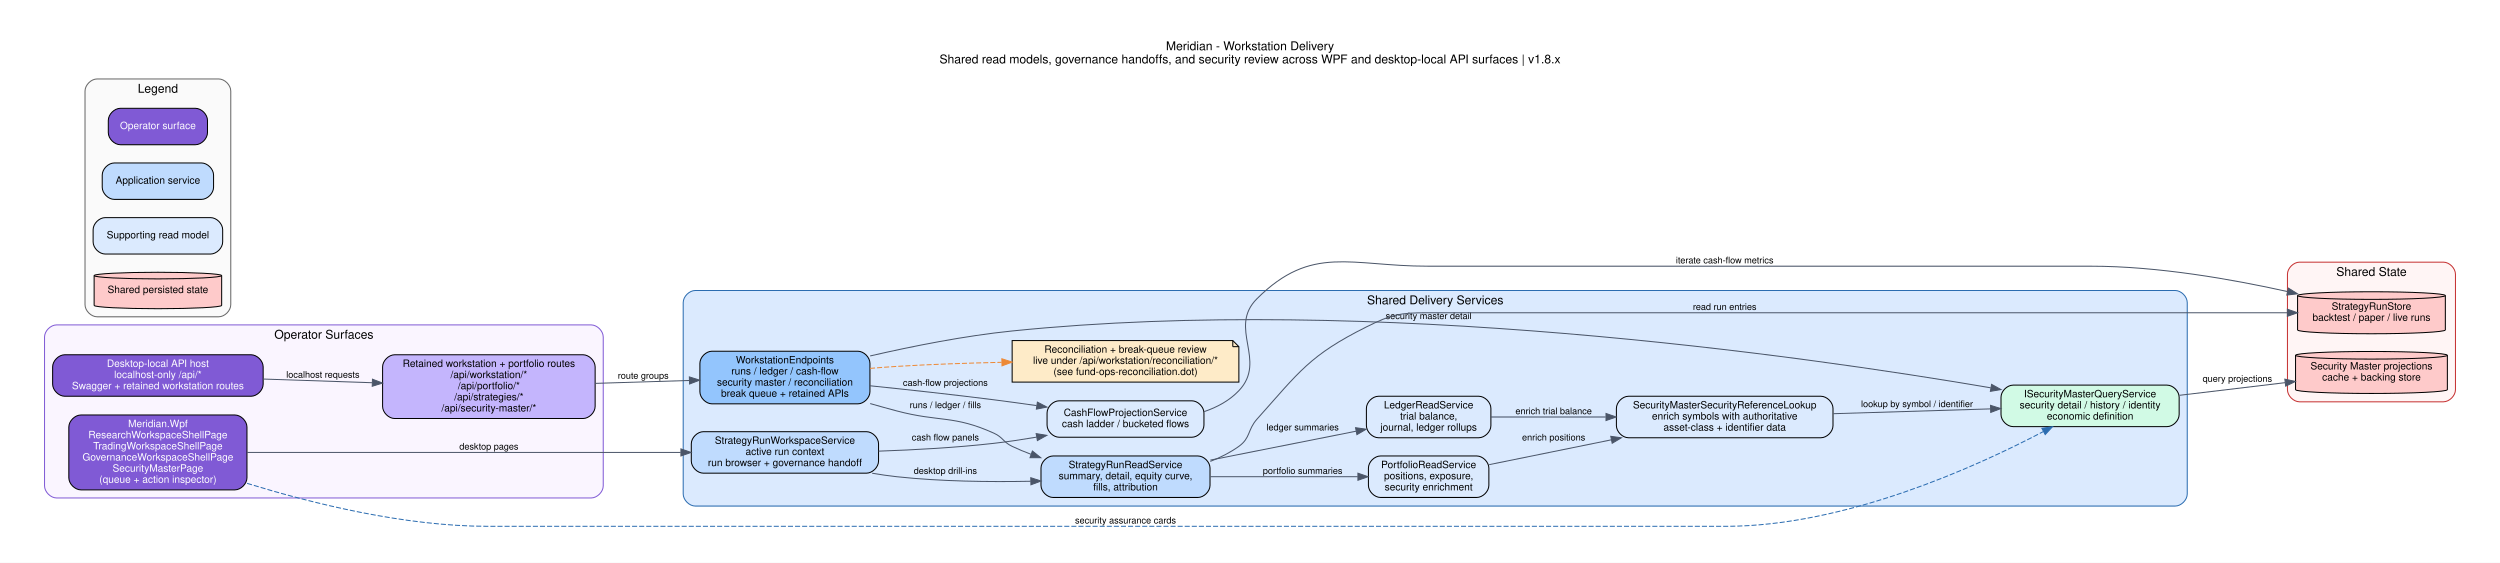
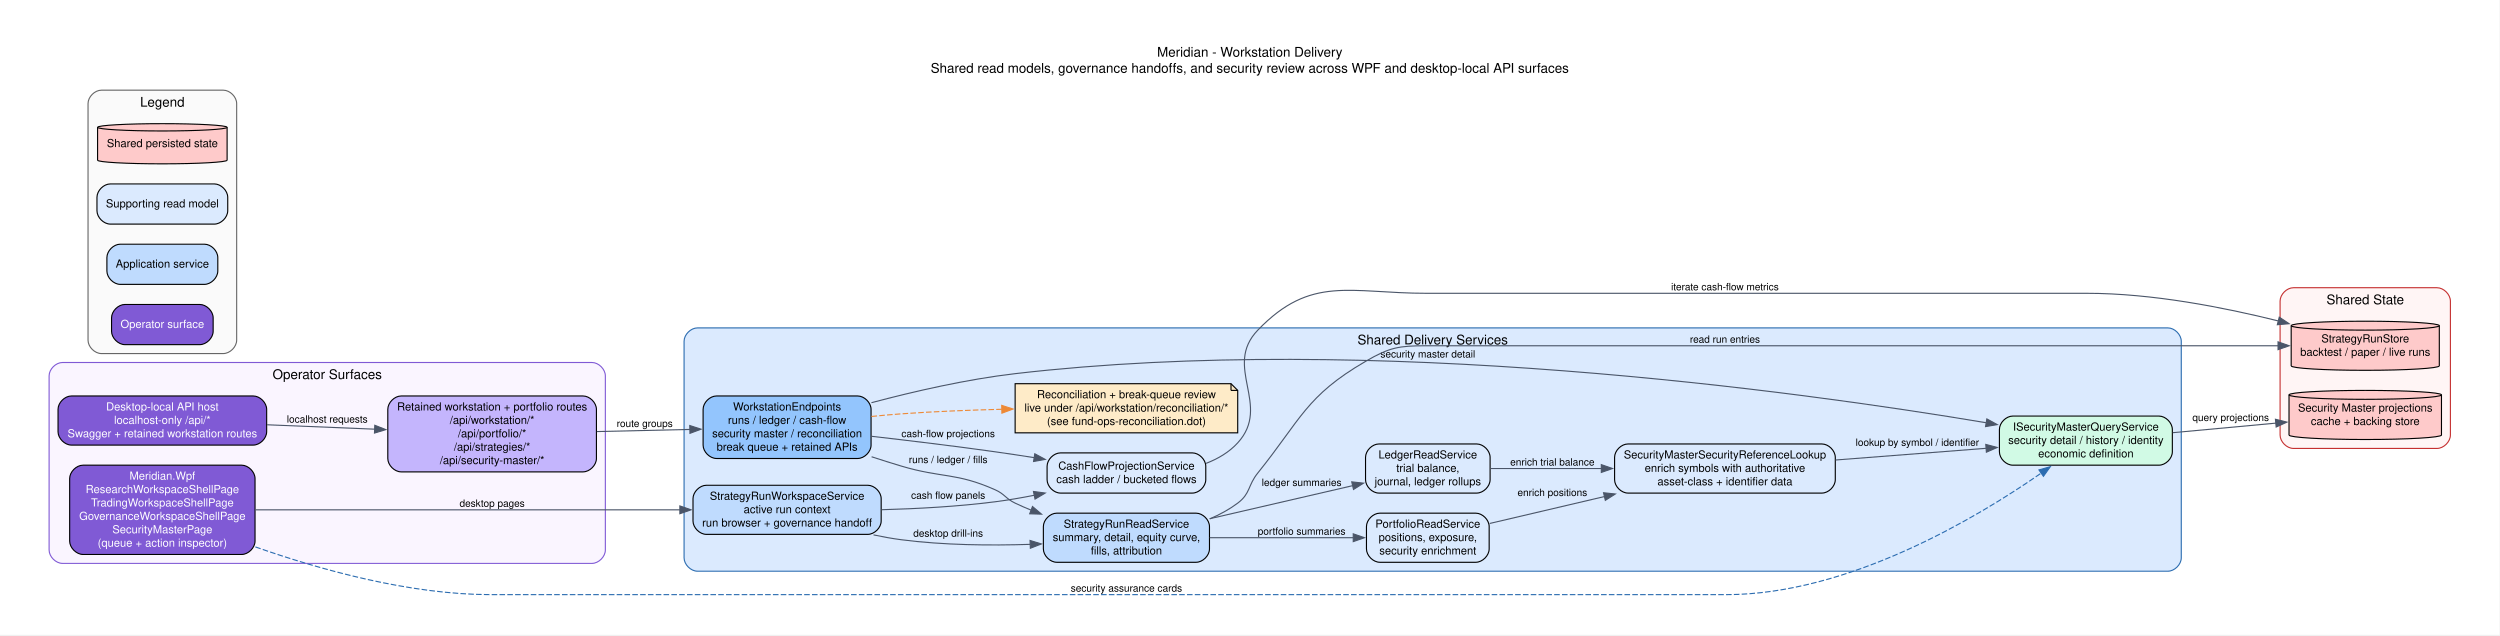
- <svg xmlns="http://www.w3.org/2000/svg" width="2470pt" height="556pt" viewBox="0.00 0.00 2470.00 556.00">
-   <g id="graph0" class="graph" transform="scale(1 1) rotate(0) translate(36 520)">
-     <polygon fill="white" stroke="transparent" points="-36,36 -36,-520 2434,-520 2434,36 -36,36" />
-     <text text-anchor="middle" x="1199" y="-470.4" font-family="Helvetica,sans-Serif" font-size="12.00">Meridian - Workstation Delivery</text>
-     <text text-anchor="middle" x="1199" y="-457.4" font-family="Helvetica,sans-Serif" font-size="12.00">Shared read models, governance handoffs, and security review across WPF and desktop-local API surfaces | v1.8.x</text>
+ <svg xmlns="http://www.w3.org/2000/svg" width="2240pt" height="569pt" viewBox="0.00 0.00 2240.00 569.00">
+   <g id="graph0" class="graph" transform="scale(1 1) rotate(0) translate(36 532.8)">
+     <polygon fill="white" stroke="none" points="-36,36 -36,-532.8 2203.56,-532.8 2203.56,36 -36,36" />
+     <text xml:space="preserve" text-anchor="middle" x="1083.78" y="-482" font-family="Helvetica,sans-Serif" font-size="12.00">Meridian - Workstation Delivery</text>
+     <text xml:space="preserve" text-anchor="middle" x="1083.78" y="-467.6" font-family="Helvetica,sans-Serif" font-size="12.00">Shared read models, governance handoffs, and security review across WPF and desktop-local API surfaces</text>
    <g id="clust1" class="cluster">
-       <path fill="#faf5ff" stroke="#805ad5" d="M20,-28C20,-28 548,-28 548,-28 554,-28 560,-34 560,-40 560,-40 560,-187 560,-187 560,-193 554,-199 548,-199 548,-199 20,-199 20,-199 14,-199 8,-193 8,-187 8,-187 8,-40 8,-40 8,-34 14,-28 20,-28" />
-       <text text-anchor="middle" x="284" y="-185.4" font-family="Helvetica,sans-Serif" font-size="12.00">Operator Surfaces</text>
+       <path fill="#faf5ff" stroke="#805ad5" d="M20,-28C20,-28 494.4,-28 494.4,-28 500.4,-28 506.4,-34 506.4,-40 506.4,-40 506.4,-196 506.4,-196 506.4,-202 500.4,-208 494.4,-208 494.4,-208 20,-208 20,-208 14,-208 8,-202 8,-196 8,-196 8,-40 8,-40 8,-34 14,-28 20,-28" />
+       <text xml:space="preserve" text-anchor="middle" x="257.2" y="-193.2" font-family="Helvetica,sans-Serif" font-size="12.00">Operator Surfaces</text>
    </g>
    <g id="clust2" class="cluster">
-       <path fill="#dbeafe" stroke="#2b6cb0" d="M651,-20C651,-20 2113,-20 2113,-20 2119,-20 2125,-26 2125,-32 2125,-32 2125,-221 2125,-221 2125,-227 2119,-233 2113,-233 2113,-233 651,-233 651,-233 645,-233 639,-227 639,-221 639,-221 639,-32 639,-32 639,-26 645,-20 651,-20" />
-       <text text-anchor="middle" x="1382" y="-219.4" font-family="Helvetica,sans-Serif" font-size="12.00">Shared Delivery Services</text>
+       <path fill="#dbeafe" stroke="#2b6cb0" d="M588.93,-21C588.93,-21 1906.42,-21 1906.42,-21 1912.42,-21 1918.42,-27 1918.42,-33 1918.42,-33 1918.42,-227 1918.42,-227 1918.42,-233 1912.42,-239 1906.42,-239 1906.42,-239 588.93,-239 588.93,-239 582.93,-239 576.93,-233 576.93,-227 576.93,-227 576.93,-33 576.93,-33 576.93,-27 582.93,-21 588.93,-21" />
+       <text xml:space="preserve" text-anchor="middle" x="1247.68" y="-224.2" font-family="Helvetica,sans-Serif" font-size="12.00">Shared Delivery Services</text>
    </g>
    <g id="clust3" class="cluster">
-       <path fill="#fff5f5" stroke="#c53030" d="M2236,-123C2236,-123 2378,-123 2378,-123 2384,-123 2390,-129 2390,-135 2390,-135 2390,-249 2390,-249 2390,-255 2384,-261 2378,-261 2378,-261 2236,-261 2236,-261 2230,-261 2224,-255 2224,-249 2224,-249 2224,-135 2224,-135 2224,-129 2230,-123 2236,-123" />
-       <text text-anchor="middle" x="2307" y="-247.4" font-family="Helvetica,sans-Serif" font-size="12.00">Shared State</text>
+       <path fill="#fff5f5" stroke="#c53030" d="M2018.96,-131C2018.96,-131 2147.56,-131 2147.56,-131 2153.56,-131 2159.56,-137 2159.56,-143 2159.56,-143 2159.56,-263 2159.56,-263 2159.56,-269 2153.56,-275 2147.56,-275 2147.56,-275 2018.96,-275 2018.96,-275 2012.96,-275 2006.96,-269 2006.96,-263 2006.96,-263 2006.96,-143 2006.96,-143 2006.96,-137 2012.96,-131 2018.96,-131" />
+       <text xml:space="preserve" text-anchor="middle" x="2083.26" y="-260.2" font-family="Helvetica,sans-Serif" font-size="12.00">Shared State</text>
    </g>
    <g id="clust4" class="cluster">
-       <path fill="#fafafa" stroke="#666666" d="M60,-207C60,-207 180,-207 180,-207 186,-207 192,-213 192,-219 192,-219 192,-430 192,-430 192,-436 186,-442 180,-442 180,-442 60,-442 60,-442 54,-442 48,-436 48,-430 48,-430 48,-219 48,-219 48,-213 54,-207 60,-207" />
-       <text text-anchor="middle" x="120" y="-428.4" font-family="Helvetica,sans-Serif" font-size="12.00">Legend</text>
+       <path fill="#fafafa" stroke="#666666" d="M54.88,-216C54.88,-216 164.05,-216 164.05,-216 170.05,-216 176.05,-222 176.05,-228 176.05,-228 176.05,-440 176.05,-440 176.05,-446 170.05,-452 164.05,-452 164.05,-452 54.88,-452 54.88,-452 48.88,-452 42.88,-446 42.88,-440 42.88,-440 42.88,-228 42.88,-228 42.88,-222 48.88,-216 54.88,-216" />
+       <text xml:space="preserve" text-anchor="middle" x="109.46" y="-437.2" font-family="Helvetica,sans-Serif" font-size="12.00">Legend</text>
    </g>
    <g id="node1" class="node">
-       <path fill="#805ad5" stroke="black" d="M196,-110C196,-110 44,-110 44,-110 38,-110 32,-104 32,-98 32,-98 32,-48 32,-48 32,-42 38,-36 44,-36 44,-36 196,-36 196,-36 202,-36 208,-42 208,-48 208,-48 208,-98 208,-98 208,-104 202,-110 196,-110" />
-       <text text-anchor="middle" x="120" y="-98" font-family="Helvetica,sans-Serif" font-size="10.00" fill="white">Meridian.Wpf</text>
-       <text text-anchor="middle" x="120" y="-87" font-family="Helvetica,sans-Serif" font-size="10.00" fill="white">ResearchWorkspaceShellPage</text>
-       <text text-anchor="middle" x="120" y="-76" font-family="Helvetica,sans-Serif" font-size="10.00" fill="white">TradingWorkspaceShellPage</text>
-       <text text-anchor="middle" x="120" y="-65" font-family="Helvetica,sans-Serif" font-size="10.00" fill="white">GovernanceWorkspaceShellPage</text>
-       <text text-anchor="middle" x="120" y="-54" font-family="Helvetica,sans-Serif" font-size="10.00" fill="white">SecurityMasterPage</text>
-       <text text-anchor="middle" x="120" y="-43" font-family="Helvetica,sans-Serif" font-size="10.00" fill="white">(queue + action inspector)</text>
+       <path fill="#805ad5" stroke="black" d="M180.51,-116C180.51,-116 38.42,-116 38.42,-116 32.42,-116 26.42,-110 26.42,-104 26.42,-104 26.42,-48 26.42,-48 26.42,-42 32.42,-36 38.42,-36 38.42,-36 180.51,-36 180.51,-36 186.51,-36 192.51,-42 192.51,-48 192.51,-48 192.51,-104 192.51,-104 192.51,-110 186.51,-116 180.51,-116" />
+       <text xml:space="preserve" text-anchor="middle" x="109.46" y="-103" font-family="Helvetica,sans-Serif" font-size="10.00" fill="white">Meridian.Wpf</text>
+       <text xml:space="preserve" text-anchor="middle" x="109.46" y="-91" font-family="Helvetica,sans-Serif" font-size="10.00" fill="white">ResearchWorkspaceShellPage</text>
+       <text xml:space="preserve" text-anchor="middle" x="109.46" y="-79" font-family="Helvetica,sans-Serif" font-size="10.00" fill="white">TradingWorkspaceShellPage</text>
+       <text xml:space="preserve" text-anchor="middle" x="109.46" y="-67" font-family="Helvetica,sans-Serif" font-size="10.00" fill="white">GovernanceWorkspaceShellPage</text>
+       <text xml:space="preserve" text-anchor="middle" x="109.46" y="-55" font-family="Helvetica,sans-Serif" font-size="10.00" fill="white">SecurityMasterPage</text>
+       <text xml:space="preserve" text-anchor="middle" x="109.46" y="-43" font-family="Helvetica,sans-Serif" font-size="10.00" fill="white">(queue + action inspector)</text>
    </g>
    <g id="node4" class="node">
-       <path fill="#bfdbfe" stroke="black" d="M820,-93.5C820,-93.5 659,-93.5 659,-93.5 653,-93.5 647,-87.5 647,-81.5 647,-81.5 647,-64.5 647,-64.5 647,-58.5 653,-52.5 659,-52.5 659,-52.5 820,-52.5 820,-52.5 826,-52.5 832,-58.5 832,-64.5 832,-64.5 832,-81.5 832,-81.5 832,-87.5 826,-93.5 820,-93.5" />
-       <text text-anchor="middle" x="739.5" y="-81.5" font-family="Helvetica,sans-Serif" font-size="10.00">StrategyRunWorkspaceService</text>
-       <text text-anchor="middle" x="739.5" y="-70.5" font-family="Helvetica,sans-Serif" font-size="10.00">active run context</text>
-       <text text-anchor="middle" x="739.5" y="-59.5" font-family="Helvetica,sans-Serif" font-size="10.00">run browser + governance handoff</text>
+       <path fill="#bfdbfe" stroke="black" d="M741.53,-98C741.53,-98 596.93,-98 596.93,-98 590.93,-98 584.93,-92 584.93,-86 584.93,-86 584.93,-66 584.93,-66 584.93,-60 590.93,-54 596.93,-54 596.93,-54 741.53,-54 741.53,-54 747.53,-54 753.53,-60 753.53,-66 753.53,-66 753.53,-86 753.53,-86 753.53,-92 747.53,-98 741.53,-98" />
+       <text xml:space="preserve" text-anchor="middle" x="669.23" y="-85" font-family="Helvetica,sans-Serif" font-size="10.00">StrategyRunWorkspaceService</text>
+       <text xml:space="preserve" text-anchor="middle" x="669.23" y="-73" font-family="Helvetica,sans-Serif" font-size="10.00">active run context</text>
+       <text xml:space="preserve" text-anchor="middle" x="669.23" y="-61" font-family="Helvetica,sans-Serif" font-size="10.00">run browser + governance handoff</text>
    </g>
    <g id="edge1" class="edge">
-       <path fill="none" stroke="#4a5568" d="M208.16,-73C320.9,-73 516.95,-73 636.5,-73" />
-       <polygon fill="#4a5568" stroke="#4a5568" points="636.75,-76.5 646.75,-73 636.75,-69.5 636.75,-76.5" />
-       <text text-anchor="middle" x="447" y="-75.8" font-family="Helvetica,sans-Serif" font-size="9.00">desktop pages</text>
+       <path fill="none" stroke="#4a5568" d="M192.76,-76C294.22,-76 466.3,-76 573.25,-76" />
+       <polygon fill="#4a5568" stroke="#4a5568" points="573.16,-79.5 583.16,-76 573.16,-72.5 573.16,-79.5" />
+       <text xml:space="preserve" text-anchor="middle" x="404.93" y="-78.7" font-family="Helvetica,sans-Serif" font-size="9.00">desktop pages</text>
    </g>
    <g id="node11" class="node">
-       <path fill="#d1fae5" stroke="black" d="M2105,-139.5C2105,-139.5 1953,-139.5 1953,-139.5 1947,-139.5 1941,-133.5 1941,-127.5 1941,-127.5 1941,-110.5 1941,-110.5 1941,-104.5 1947,-98.5 1953,-98.5 1953,-98.5 2105,-98.5 2105,-98.5 2111,-98.5 2117,-104.5 2117,-110.5 2117,-110.5 2117,-127.5 2117,-127.5 2117,-133.5 2111,-139.5 2105,-139.5" />
-       <text text-anchor="middle" x="2029" y="-127.5" font-family="Helvetica,sans-Serif" font-size="10.00">ISecurityMasterQueryService</text>
-       <text text-anchor="middle" x="2029" y="-116.5" font-family="Helvetica,sans-Serif" font-size="10.00">security detail / history / identity</text>
-       <text text-anchor="middle" x="2029" y="-105.5" font-family="Helvetica,sans-Serif" font-size="10.00">economic definition</text>
+       <path fill="#d1fae5" stroke="black" d="M1898.42,-160C1898.42,-160 1767.48,-160 1767.48,-160 1761.48,-160 1755.48,-154 1755.48,-148 1755.48,-148 1755.48,-128 1755.48,-128 1755.48,-122 1761.48,-116 1767.48,-116 1767.48,-116 1898.42,-116 1898.42,-116 1904.42,-116 1910.42,-122 1910.42,-128 1910.42,-128 1910.42,-148 1910.42,-148 1910.42,-154 1904.42,-160 1898.42,-160" />
+       <text xml:space="preserve" text-anchor="middle" x="1832.95" y="-147" font-family="Helvetica,sans-Serif" font-size="10.00">ISecurityMasterQueryService</text>
+       <text xml:space="preserve" text-anchor="middle" x="1832.95" y="-135" font-family="Helvetica,sans-Serif" font-size="10.00">security detail / history / identity</text>
+       <text xml:space="preserve" text-anchor="middle" x="1832.95" y="-123" font-family="Helvetica,sans-Serif" font-size="10.00">economic definition</text>
    </g>
    <g id="edge4" class="edge">
-       <path fill="none" stroke="#2b6cb0" stroke-dasharray="5,2" d="M208.09,-42.46C272.87,-22.46 363.88,0 446,0 446,0 446,0 1669,0 1787.05,0 1916.36,-58.7 1982.89,-93.64" />
-       <polygon fill="#2b6cb0" stroke="#2b6cb0" points="1981.38,-96.8 1991.85,-98.41 1984.66,-90.62 1981.38,-96.8" />
-       <text text-anchor="middle" x="1076" y="-2.8" font-family="Helvetica,sans-Serif" font-size="9.00">security assurance cards</text>
+       <path fill="none" stroke="#2b6cb0" stroke-dasharray="5,2" d="M192.8,-42.78C250.83,-22.33 330.91,0 403.93,0 403.93,0 403.93,0 1510.55,0 1620.13,0 1734.92,-68.57 1793.13,-109.04" />
+       <polygon fill="#2b6cb0" stroke="#2b6cb0" points="1790.89,-111.74 1801.08,-114.65 1794.92,-106.02 1790.89,-111.74" />
+       <text xml:space="preserve" text-anchor="middle" x="973.28" y="-2.7" font-family="Helvetica,sans-Serif" font-size="9.00">security assurance cards</text>
    </g>
    <g id="node2" class="node">
-       <path fill="#805ad5" stroke="black" d="M212,-169.5C212,-169.5 28,-169.5 28,-169.5 22,-169.5 16,-163.5 16,-157.5 16,-157.5 16,-140.5 16,-140.5 16,-134.5 22,-128.5 28,-128.5 28,-128.5 212,-128.5 212,-128.5 218,-128.5 224,-134.5 224,-140.5 224,-140.5 224,-157.5 224,-157.5 224,-163.5 218,-169.5 212,-169.5" />
-       <text text-anchor="middle" x="120" y="-157.5" font-family="Helvetica,sans-Serif" font-size="10.00" fill="white">Desktop-local API host</text>
-       <text text-anchor="middle" x="120" y="-146.5" font-family="Helvetica,sans-Serif" font-size="10.00" fill="white">localhost-only /api/*</text>
-       <text text-anchor="middle" x="120" y="-135.5" font-family="Helvetica,sans-Serif" font-size="10.00" fill="white">Swagger + retained workstation routes</text>
+       <path fill="#805ad5" stroke="black" d="M190.93,-178C190.93,-178 28,-178 28,-178 22,-178 16,-172 16,-166 16,-166 16,-146 16,-146 16,-140 22,-134 28,-134 28,-134 190.93,-134 190.93,-134 196.93,-134 202.93,-140 202.93,-146 202.93,-146 202.93,-166 202.93,-166 202.93,-172 196.93,-178 190.93,-178" />
+       <text xml:space="preserve" text-anchor="middle" x="109.46" y="-165" font-family="Helvetica,sans-Serif" font-size="10.00" fill="white">Desktop-local API host</text>
+       <text xml:space="preserve" text-anchor="middle" x="109.46" y="-153" font-family="Helvetica,sans-Serif" font-size="10.00" fill="white">localhost-only /api/*</text>
+       <text xml:space="preserve" text-anchor="middle" x="109.46" y="-141" font-family="Helvetica,sans-Serif" font-size="10.00" fill="white">Swagger + retained workstation routes</text>
    </g>
    <g id="node3" class="node">
-       <path fill="#c4b5fd" stroke="black" d="M540,-169.5C540,-169.5 354,-169.5 354,-169.5 348,-169.5 342,-163.5 342,-157.5 342,-157.5 342,-118.5 342,-118.5 342,-112.5 348,-106.5 354,-106.5 354,-106.5 540,-106.5 540,-106.5 546,-106.5 552,-112.5 552,-118.5 552,-118.5 552,-157.5 552,-157.5 552,-163.5 546,-169.5 540,-169.5" />
-       <text text-anchor="middle" x="447" y="-157.5" font-family="Helvetica,sans-Serif" font-size="10.00">Retained workstation + portfolio routes</text>
-       <text text-anchor="middle" x="447" y="-146.5" font-family="Helvetica,sans-Serif" font-size="10.00">/api/workstation/*</text>
-       <text text-anchor="middle" x="447" y="-135.5" font-family="Helvetica,sans-Serif" font-size="10.00">/api/portfolio/*</text>
-       <text text-anchor="middle" x="447" y="-124.5" font-family="Helvetica,sans-Serif" font-size="10.00">/api/strategies/*</text>
-       <text text-anchor="middle" x="447" y="-113.5" font-family="Helvetica,sans-Serif" font-size="10.00">/api/security-master/*</text>
+       <path fill="#c4b5fd" stroke="black" d="M486.4,-178C486.4,-178 323.47,-178 323.47,-178 317.47,-178 311.47,-172 311.47,-166 311.47,-166 311.47,-122 311.47,-122 311.47,-116 317.47,-110 323.47,-110 323.47,-110 486.4,-110 486.4,-110 492.4,-110 498.4,-116 498.4,-122 498.4,-122 498.4,-166 498.4,-166 498.4,-172 492.4,-178 486.4,-178" />
+       <text xml:space="preserve" text-anchor="middle" x="404.93" y="-165" font-family="Helvetica,sans-Serif" font-size="10.00">Retained workstation + portfolio routes</text>
+       <text xml:space="preserve" text-anchor="middle" x="404.93" y="-153" font-family="Helvetica,sans-Serif" font-size="10.00">/api/workstation/*</text>
+       <text xml:space="preserve" text-anchor="middle" x="404.93" y="-141" font-family="Helvetica,sans-Serif" font-size="10.00">/api/portfolio/*</text>
+       <text xml:space="preserve" text-anchor="middle" x="404.93" y="-129" font-family="Helvetica,sans-Serif" font-size="10.00">/api/strategies/*</text>
+       <text xml:space="preserve" text-anchor="middle" x="404.93" y="-117" font-family="Helvetica,sans-Serif" font-size="10.00">/api/security-master/*</text>
    </g>
    <g id="edge2" class="edge">
-       <path fill="none" stroke="#4a5568" d="M224.28,-145.5C258.45,-144.35 296.67,-143.05 331.63,-141.87" />
-       <polygon fill="#4a5568" stroke="#4a5568" points="332,-145.36 341.87,-141.52 331.76,-138.36 332,-145.36" />
-       <text text-anchor="middle" x="283" y="-146.8" font-family="Helvetica,sans-Serif" font-size="9.00">localhost requests</text>
+       <path fill="none" stroke="#4a5568" d="M203.32,-152.2C233.98,-150.95 268.28,-149.55 299.73,-148.26" />
+       <polygon fill="#4a5568" stroke="#4a5568" points="299.82,-151.76 309.67,-147.85 299.53,-144.77 299.82,-151.76" />
+       <text xml:space="preserve" text-anchor="middle" x="257.2" y="-154.13" font-family="Helvetica,sans-Serif" font-size="9.00">localhost requests</text>
    </g>
    <g id="node5" class="node">
-       <path fill="#93c5fd" stroke="black" d="M811.5,-173C811.5,-173 667.5,-173 667.5,-173 661.5,-173 655.5,-167 655.5,-161 655.5,-161 655.5,-133 655.5,-133 655.5,-127 661.5,-121 667.5,-121 667.5,-121 811.5,-121 811.5,-121 817.5,-121 823.5,-127 823.5,-133 823.5,-133 823.5,-161 823.5,-161 823.5,-167 817.5,-173 811.5,-173" />
-       <text text-anchor="middle" x="739.5" y="-161" font-family="Helvetica,sans-Serif" font-size="10.00">WorkstationEndpoints</text>
-       <text text-anchor="middle" x="739.5" y="-150" font-family="Helvetica,sans-Serif" font-size="10.00">runs / ledger / cash-flow</text>
-       <text text-anchor="middle" x="739.5" y="-139" font-family="Helvetica,sans-Serif" font-size="10.00">security master / reconciliation</text>
-       <text text-anchor="middle" x="739.5" y="-128" font-family="Helvetica,sans-Serif" font-size="10.00">break queue + retained APIs</text>
+       <path fill="#93c5fd" stroke="black" d="M732.47,-178C732.47,-178 605.98,-178 605.98,-178 599.98,-178 593.98,-172 593.98,-166 593.98,-166 593.98,-134 593.98,-134 593.98,-128 599.98,-122 605.98,-122 605.98,-122 732.47,-122 732.47,-122 738.47,-122 744.47,-128 744.47,-134 744.47,-134 744.47,-166 744.47,-166 744.47,-172 738.47,-178 732.47,-178" />
+       <text xml:space="preserve" text-anchor="middle" x="669.23" y="-165" font-family="Helvetica,sans-Serif" font-size="10.00">WorkstationEndpoints</text>
+       <text xml:space="preserve" text-anchor="middle" x="669.23" y="-153" font-family="Helvetica,sans-Serif" font-size="10.00">runs / ledger / cash-flow</text>
+       <text xml:space="preserve" text-anchor="middle" x="669.23" y="-141" font-family="Helvetica,sans-Serif" font-size="10.00">security master / reconciliation</text>
+       <text xml:space="preserve" text-anchor="middle" x="669.23" y="-129" font-family="Helvetica,sans-Serif" font-size="10.00">break queue + retained APIs</text>
    </g>
    <g id="edge3" class="edge">
-       <path fill="none" stroke="#4a5568" d="M552.06,-141.22C582.35,-142.16 615.25,-143.18 644.86,-144.1" />
-       <polygon fill="#4a5568" stroke="#4a5568" points="645.08,-147.61 655.18,-144.42 645.29,-140.61 645.08,-147.61" />
-       <text text-anchor="middle" x="599.5" y="-145.8" font-family="Helvetica,sans-Serif" font-size="9.00">route groups</text>
+       <path fill="none" stroke="#4a5568" d="M498.78,-146.12C525.99,-146.75 555.6,-147.42 582.36,-148.04" />
+       <polygon fill="#4a5568" stroke="#4a5568" points="582.04,-151.53 592.12,-148.26 582.2,-144.53 582.04,-151.53" />
+       <text xml:space="preserve" text-anchor="middle" x="541.66" y="-150.24" font-family="Helvetica,sans-Serif" font-size="9.00">route groups</text>
    </g>
    <g id="node6" class="node">
-       <path fill="#bfdbfe" stroke="black" d="M1147.5,-69.5C1147.5,-69.5 1004.5,-69.5 1004.5,-69.5 998.5,-69.5 992.5,-63.5 992.5,-57.5 992.5,-57.5 992.5,-40.5 992.5,-40.5 992.5,-34.5 998.5,-28.5 1004.5,-28.5 1004.5,-28.5 1147.5,-28.5 1147.5,-28.5 1153.5,-28.5 1159.5,-34.5 1159.5,-40.5 1159.5,-40.5 1159.5,-57.5 1159.5,-57.5 1159.5,-63.5 1153.5,-69.5 1147.5,-69.5" />
-       <text text-anchor="middle" x="1076" y="-57.5" font-family="Helvetica,sans-Serif" font-size="10.00">StrategyRunReadService</text>
-       <text text-anchor="middle" x="1076" y="-46.5" font-family="Helvetica,sans-Serif" font-size="10.00">summary, detail, equity curve,</text>
-       <text text-anchor="middle" x="1076" y="-35.5" font-family="Helvetica,sans-Serif" font-size="10.00">fills, attribution</text>
+       <path fill="#bfdbfe" stroke="black" d="M1035.69,-73C1035.69,-73 910.86,-73 910.86,-73 904.86,-73 898.86,-67 898.86,-61 898.86,-61 898.86,-41 898.86,-41 898.86,-35 904.86,-29 910.86,-29 910.86,-29 1035.69,-29 1035.69,-29 1041.69,-29 1047.69,-35 1047.69,-41 1047.69,-41 1047.69,-61 1047.69,-61 1047.69,-67 1041.69,-73 1035.69,-73" />
+       <text xml:space="preserve" text-anchor="middle" x="973.28" y="-60" font-family="Helvetica,sans-Serif" font-size="10.00">StrategyRunReadService</text>
+       <text xml:space="preserve" text-anchor="middle" x="973.28" y="-48" font-family="Helvetica,sans-Serif" font-size="10.00">summary, detail, equity curve,</text>
+       <text xml:space="preserve" text-anchor="middle" x="973.28" y="-36" font-family="Helvetica,sans-Serif" font-size="10.00">fills, attribution</text>
    </g>
    <g id="edge5" class="edge">
-       <path fill="none" stroke="#4a5568" d="M825.69,-52.47C833.87,-51.06 842.07,-49.86 850,-49 893.32,-44.31 941.61,-43.71 982.31,-44.52" />
-       <polygon fill="#4a5568" stroke="#4a5568" points="982.41,-48.02 992.48,-44.75 982.57,-41.02 982.41,-48.02" />
-       <text text-anchor="middle" x="898" y="-51.8" font-family="Helvetica,sans-Serif" font-size="9.00">desktop drill-ins</text>
+       <path fill="none" stroke="#4a5568" d="M746.69,-53.54C755.01,-51.77 763.41,-50.26 771.53,-49.2 809.26,-44.29 851.33,-43.9 887.16,-45.06" />
+       <polygon fill="#4a5568" stroke="#4a5568" points="886.93,-48.55 897.05,-45.43 887.19,-41.56 886.93,-48.55" />
+       <text xml:space="preserve" text-anchor="middle" x="813.54" y="-51.9" font-family="Helvetica,sans-Serif" font-size="9.00">desktop drill-ins</text>
    </g>
    <g id="node9" class="node">
-       <path fill="#dbeafe" stroke="black" d="M1141.5,-124C1141.5,-124 1010.5,-124 1010.5,-124 1004.5,-124 998.5,-118 998.5,-112 998.5,-112 998.5,-100 998.5,-100 998.5,-94 1004.5,-88 1010.5,-88 1010.5,-88 1141.5,-88 1141.5,-88 1147.5,-88 1153.5,-94 1153.5,-100 1153.5,-100 1153.5,-112 1153.5,-112 1153.5,-118 1147.5,-124 1141.5,-124" />
-       <text text-anchor="middle" x="1076" y="-109" font-family="Helvetica,sans-Serif" font-size="10.00">CashFlowProjectionService</text>
-       <text text-anchor="middle" x="1076" y="-98" font-family="Helvetica,sans-Serif" font-size="10.00">cash ladder / bucketed flows</text>
+       <path fill="#dbeafe" stroke="black" d="M1032.37,-127C1032.37,-127 914.19,-127 914.19,-127 908.19,-127 902.19,-121 902.19,-115 902.19,-115 902.19,-103 902.19,-103 902.19,-97 908.19,-91 914.19,-91 914.19,-91 1032.37,-91 1032.37,-91 1038.37,-91 1044.37,-97 1044.37,-103 1044.37,-103 1044.37,-115 1044.37,-115 1044.37,-121 1038.37,-127 1032.37,-127" />
+       <text xml:space="preserve" text-anchor="middle" x="973.28" y="-112" font-family="Helvetica,sans-Serif" font-size="10.00">CashFlowProjectionService</text>
+       <text xml:space="preserve" text-anchor="middle" x="973.28" y="-100" font-family="Helvetica,sans-Serif" font-size="10.00">cash ladder / bucketed flows</text>
    </g>
    <g id="edge6" class="edge">
-       <path fill="none" stroke="#4a5568" d="M832.02,-74.26C867.68,-75.47 908.83,-77.75 946,-82 959.66,-83.56 974.05,-85.72 988.06,-88.11" />
-       <polygon fill="#4a5568" stroke="#4a5568" points="987.73,-91.6 998.19,-89.88 988.94,-84.71 987.73,-91.6" />
-       <text text-anchor="middle" x="898" y="-84.8" font-family="Helvetica,sans-Serif" font-size="9.00">cash flow panels</text>
+       <path fill="none" stroke="#4a5568" d="M753.99,-76.09C785.89,-76.95 822.51,-78.94 855.56,-83.2 867.03,-84.68 879.03,-86.73 890.79,-89.05" />
+       <polygon fill="#4a5568" stroke="#4a5568" points="889.98,-92.45 900.48,-91.03 891.39,-85.6 889.98,-92.45" />
+       <text xml:space="preserve" text-anchor="middle" x="813.54" y="-85.9" font-family="Helvetica,sans-Serif" font-size="9.00">cash flow panels</text>
    </g>
    <g id="edge7" class="edge">
-       <path fill="none" stroke="#4a5568" d="M823.74,-121.28C832.58,-118.74 841.46,-116.26 850,-114 892.31,-102.79 906.13,-110.06 946,-92 954.99,-87.93 955.09,-83.25 964,-79 969.99,-76.14 976.3,-73.52 982.74,-71.13" />
-       <polygon fill="#4a5568" stroke="#4a5568" points="983.99,-74.4 992.26,-67.77 981.66,-67.8 983.99,-74.4" />
-       <text text-anchor="middle" x="898" y="-116.8" font-family="Helvetica,sans-Serif" font-size="9.00">runs / ledger / fills</text>
+       <path fill="none" stroke="#4a5568" d="M744.96,-123.54C753.88,-120.62 762.88,-117.77 771.53,-115.2 808.45,-104.22 820.35,-109.62 855.56,-94 864.35,-90.1 864.89,-86.15 873.56,-82 878.28,-79.74 883.2,-77.6 888.21,-75.58" />
+       <polygon fill="#4a5568" stroke="#4a5568" points="889.11,-78.98 897.19,-72.12 886.6,-72.44 889.11,-78.98" />
+       <text xml:space="preserve" text-anchor="middle" x="813.54" y="-117.9" font-family="Helvetica,sans-Serif" font-size="9.00">runs / ledger / fills</text>
    </g>
    <g id="edge8" class="edge">
-       <path fill="none" stroke="#4a5568" d="M823.58,-138.86C861.03,-135 905.78,-130.11 946,-125 959.64,-123.27 974.08,-121.28 988.16,-119.27" />
-       <polygon fill="#4a5568" stroke="#4a5568" points="988.93,-122.7 998.33,-117.8 987.93,-115.77 988.93,-122.7" />
-       <text text-anchor="middle" x="898" y="-138.8" font-family="Helvetica,sans-Serif" font-size="9.00">cash-flow projections</text>
+       <path fill="none" stroke="#4a5568" d="M744.72,-141.9C778.59,-138.03 819.15,-133.12 855.56,-128 866.96,-126.4 878.97,-124.58 890.77,-122.73" />
+       <polygon fill="#4a5568" stroke="#4a5568" points="891.17,-126.21 900.5,-121.18 890.07,-119.3 891.17,-126.21" />
+       <text xml:space="preserve" text-anchor="middle" x="813.54" y="-141.15" font-family="Helvetica,sans-Serif" font-size="9.00">cash-flow projections</text>
    </g>
    <g id="edge9" class="edge">
-       <path fill="none" stroke="#4a5568" d="M823.72,-168.32C865.51,-177.95 917.1,-188.22 964,-193 1319.44,-229.2 1743.52,-168.79 1930.85,-136.84" />
-       <polygon fill="#4a5568" stroke="#4a5568" points="1931.69,-140.25 1940.95,-135.11 1930.5,-133.35 1931.69,-140.25" />
-       <text text-anchor="middle" x="1375.5" y="-204.8" font-family="Helvetica,sans-Serif" font-size="9.00">security master detail</text>
+       <path fill="none" stroke="#4a5568" d="M744.81,-171.99C782.95,-182.1 830.33,-192.97 873.56,-198 1192.66,-235.15 1574.39,-182.38 1743.66,-154.01" />
+       <polygon fill="#4a5568" stroke="#4a5568" points="1744.22,-157.46 1753.5,-152.34 1743.05,-150.56 1744.22,-157.46" />
+       <text xml:space="preserve" text-anchor="middle" x="1243.32" y="-212.48" font-family="Helvetica,sans-Serif" font-size="9.00">security master detail</text>
    </g>
    <g id="node12" class="node">
-       <polygon fill="#feebc8" stroke="black" points="1182,-183.5 964,-183.5 964,-142.5 1188,-142.5 1188,-177.5 1182,-183.5" />
-       <polyline fill="none" stroke="black" points="1182,-183.5 1182,-177.5 " />
-       <polyline fill="none" stroke="black" points="1188,-177.5 1182,-177.5 " />
-       <text text-anchor="middle" x="1076" y="-171.5" font-family="Helvetica,sans-Serif" font-size="10.00">Reconciliation + break-queue review</text>
-       <text text-anchor="middle" x="1076" y="-160.5" font-family="Helvetica,sans-Serif" font-size="10.00">live under /api/workstation/reconciliation/*</text>
-       <text text-anchor="middle" x="1076" y="-149.5" font-family="Helvetica,sans-Serif" font-size="10.00">(see fund-ops-reconciliation.dot)</text>
+       <polygon fill="#feebc8" stroke="black" points="1066.99,-189 873.56,-189 873.56,-145 1072.99,-145 1072.99,-183 1066.99,-189" />
+       <polyline fill="none" stroke="black" points="1066.99,-189 1066.99,-183" />
+       <polyline fill="none" stroke="black" points="1072.99,-183 1066.99,-183" />
+       <text xml:space="preserve" text-anchor="middle" x="973.28" y="-176" font-family="Helvetica,sans-Serif" font-size="10.00">Reconciliation + break-queue review</text>
+       <text xml:space="preserve" text-anchor="middle" x="973.28" y="-164" font-family="Helvetica,sans-Serif" font-size="10.00">live under /api/workstation/reconciliation/*</text>
+       <text xml:space="preserve" text-anchor="middle" x="973.28" y="-152" font-family="Helvetica,sans-Serif" font-size="10.00">(see fund-ops-reconciliation.dot)</text>
    </g>
    <g id="edge10" class="edge">
-       <path fill="none" stroke="#ed8936" stroke-dasharray="5,2" d="M823.55,-156.03C832.47,-156.79 841.42,-157.47 850,-158 883.58,-160.06 920.02,-161.3 953.6,-162.03" />
-       <polygon fill="#ed8936" stroke="#ed8936" points="953.85,-165.54 963.92,-162.25 953.99,-158.54 953.85,-165.54" />
+       <path fill="none" stroke="#ed8936" stroke-dasharray="5,2" d="M744.84,-159.64C753.82,-160.56 762.87,-161.38 771.53,-162 800.82,-164.1 832.57,-165.35 861.99,-166.1" />
+       <polygon fill="#ed8936" stroke="#ed8936" points="861.55,-169.59 871.63,-166.32 861.72,-162.59 861.55,-169.59" />
    </g>
    <g id="node7" class="node">
-       <path fill="#dbeafe" stroke="black" d="M1423,-69.5C1423,-69.5 1328,-69.5 1328,-69.5 1322,-69.5 1316,-63.5 1316,-57.5 1316,-57.5 1316,-40.5 1316,-40.5 1316,-34.5 1322,-28.5 1328,-28.5 1328,-28.5 1423,-28.5 1423,-28.5 1429,-28.5 1435,-34.5 1435,-40.5 1435,-40.5 1435,-57.5 1435,-57.5 1435,-63.5 1429,-69.5 1423,-69.5" />
-       <text text-anchor="middle" x="1375.5" y="-57.5" font-family="Helvetica,sans-Serif" font-size="10.00">PortfolioReadService</text>
-       <text text-anchor="middle" x="1375.5" y="-46.5" font-family="Helvetica,sans-Serif" font-size="10.00">positions, exposure,</text>
-       <text text-anchor="middle" x="1375.5" y="-35.5" font-family="Helvetica,sans-Serif" font-size="10.00">security enrichment</text>
+       <path fill="#dbeafe" stroke="black" d="M1286.29,-73C1286.29,-73 1200.35,-73 1200.35,-73 1194.35,-73 1188.35,-67 1188.35,-61 1188.35,-61 1188.35,-41 1188.35,-41 1188.35,-35 1194.35,-29 1200.35,-29 1200.35,-29 1286.29,-29 1286.29,-29 1292.29,-29 1298.29,-35 1298.29,-41 1298.29,-41 1298.29,-61 1298.29,-61 1298.29,-67 1292.29,-73 1286.29,-73" />
+       <text xml:space="preserve" text-anchor="middle" x="1243.32" y="-60" font-family="Helvetica,sans-Serif" font-size="10.00">PortfolioReadService</text>
+       <text xml:space="preserve" text-anchor="middle" x="1243.32" y="-48" font-family="Helvetica,sans-Serif" font-size="10.00">positions, exposure,</text>
+       <text xml:space="preserve" text-anchor="middle" x="1243.32" y="-36" font-family="Helvetica,sans-Serif" font-size="10.00">security enrichment</text>
    </g>
    <g id="edge11" class="edge">
-       <path fill="none" stroke="#4a5568" d="M1159.87,-49C1205.71,-49 1262.01,-49 1305.45,-49" />
-       <polygon fill="#4a5568" stroke="#4a5568" points="1305.63,-52.5 1315.63,-49 1305.63,-45.5 1305.63,-52.5" />
-       <text text-anchor="middle" x="1251" y="-51.8" font-family="Helvetica,sans-Serif" font-size="9.00">portfolio summaries</text>
+       <path fill="none" stroke="#4a5568" d="M1047.88,-51C1088.13,-51 1137.59,-51 1176.55,-51" />
+       <polygon fill="#4a5568" stroke="#4a5568" points="1176.51,-54.5 1186.51,-51 1176.51,-47.5 1176.51,-54.5" />
+       <text xml:space="preserve" text-anchor="middle" x="1130.25" y="-53.7" font-family="Helvetica,sans-Serif" font-size="9.00">portfolio summaries</text>
    </g>
    <g id="node8" class="node">
-       <path fill="#dbeafe" stroke="black" d="M1425,-128.5C1425,-128.5 1326,-128.5 1326,-128.5 1320,-128.5 1314,-122.5 1314,-116.5 1314,-116.5 1314,-99.5 1314,-99.5 1314,-93.5 1320,-87.5 1326,-87.5 1326,-87.5 1425,-87.5 1425,-87.5 1431,-87.5 1437,-93.5 1437,-99.5 1437,-99.5 1437,-116.5 1437,-116.5 1437,-122.5 1431,-128.5 1425,-128.5" />
-       <text text-anchor="middle" x="1375.5" y="-116.5" font-family="Helvetica,sans-Serif" font-size="10.00">LedgerReadService</text>
-       <text text-anchor="middle" x="1375.5" y="-105.5" font-family="Helvetica,sans-Serif" font-size="10.00">trial balance,</text>
-       <text text-anchor="middle" x="1375.5" y="-94.5" font-family="Helvetica,sans-Serif" font-size="10.00">journal, ledger rollups</text>
+       <path fill="#dbeafe" stroke="black" d="M1287.13,-135C1287.13,-135 1199.52,-135 1199.52,-135 1193.52,-135 1187.52,-129 1187.52,-123 1187.52,-123 1187.52,-103 1187.52,-103 1187.52,-97 1193.52,-91 1199.52,-91 1199.52,-91 1287.13,-91 1287.13,-91 1293.13,-91 1299.13,-97 1299.13,-103 1299.13,-103 1299.13,-123 1299.13,-123 1299.13,-129 1293.13,-135 1287.13,-135" />
+       <text xml:space="preserve" text-anchor="middle" x="1243.32" y="-122" font-family="Helvetica,sans-Serif" font-size="10.00">LedgerReadService</text>
+       <text xml:space="preserve" text-anchor="middle" x="1243.32" y="-110" font-family="Helvetica,sans-Serif" font-size="10.00">trial balance,</text>
+       <text xml:space="preserve" text-anchor="middle" x="1243.32" y="-98" font-family="Helvetica,sans-Serif" font-size="10.00">journal, ledger rollups</text>
    </g>
    <g id="edge12" class="edge">
-       <path fill="none" stroke="#4a5568" d="M1159.87,-65.43C1205.17,-74.42 1260.68,-85.43 1303.9,-94" />
-       <polygon fill="#4a5568" stroke="#4a5568" points="1303.28,-97.44 1313.77,-95.96 1304.64,-90.58 1303.28,-97.44" />
-       <text text-anchor="middle" x="1251" y="-94.8" font-family="Helvetica,sans-Serif" font-size="9.00">ledger summaries</text>
+       <path fill="none" stroke="#4a5568" d="M1047.88,-68.02C1087.94,-77.29 1137.11,-88.66 1175.98,-97.65" />
+       <polygon fill="#4a5568" stroke="#4a5568" points="1175.16,-101.06 1185.7,-99.9 1176.74,-94.24 1175.16,-101.06" />
+       <text xml:space="preserve" text-anchor="middle" x="1130.25" y="-97.38" font-family="Helvetica,sans-Serif" font-size="9.00">ledger summaries</text>
    </g>
    <g id="node13" class="node">
-       <path fill="#fecaca" stroke="black" d="M2380,-227.98C2380,-230.06 2347.28,-231.75 2307,-231.75 2266.72,-231.75 2234,-230.06 2234,-227.98 2234,-227.98 2234,-194.02 2234,-194.02 2234,-191.94 2266.72,-190.25 2307,-190.25 2347.28,-190.25 2380,-191.94 2380,-194.02 2380,-194.02 2380,-227.98 2380,-227.98" />
-       <path fill="none" stroke="black" d="M2380,-227.98C2380,-225.9 2347.28,-224.21 2307,-224.21 2266.72,-224.21 2234,-225.9 2234,-227.98" />
-       <text text-anchor="middle" x="2307" y="-214" font-family="Helvetica,sans-Serif" font-size="10.00">StrategyRunStore</text>
-       <text text-anchor="middle" x="2307" y="-203" font-family="Helvetica,sans-Serif" font-size="10.00">backtest / paper / live runs</text>
+       <path fill="#fecaca" stroke="black" d="M2149.62,-241C2149.62,-243.21 2119.88,-245 2083.26,-245 2046.64,-245 2016.9,-243.21 2016.9,-241 2016.9,-241 2016.9,-205 2016.9,-205 2016.9,-202.79 2046.64,-201 2083.26,-201 2119.88,-201 2149.62,-202.79 2149.62,-205 2149.62,-205 2149.62,-241 2149.62,-241" />
+       <path fill="none" stroke="black" d="M2149.62,-241C2149.62,-238.79 2119.88,-237 2083.26,-237 2046.64,-237 2016.9,-238.79 2016.9,-241" />
+       <text xml:space="preserve" text-anchor="middle" x="2083.26" y="-226" font-family="Helvetica,sans-Serif" font-size="10.00">StrategyRunStore</text>
+       <text xml:space="preserve" text-anchor="middle" x="2083.26" y="-214" font-family="Helvetica,sans-Serif" font-size="10.00">backtest / paper / live runs</text>
    </g>
    <g id="edge16" class="edge">
-       <path fill="none" stroke="#4a5568" d="M1159.78,-64.13C1169.8,-68.01 1179.49,-72.88 1188,-79 1199.71,-87.42 1196.39,-95.25 1206,-106 1247.83,-152.8 1257.86,-168.92 1314,-197 1338.68,-209.35 1346.9,-211 1374.5,-211 1374.5,-211 1374.5,-211 2030,-211 2095.18,-211 2169.02,-211 2223.92,-211" />
-       <polygon fill="#4a5568" stroke="#4a5568" points="2223.94,-214.5 2233.94,-211 2223.94,-207.5 2223.94,-214.5" />
-       <text text-anchor="middle" x="1668" y="-213.8" font-family="Helvetica,sans-Serif" font-size="9.00">read run entries</text>
+       <path fill="none" stroke="#4a5568" d="M1047.94,-67.9C1056.84,-71.7 1065.45,-76.34 1072.99,-82 1084.53,-90.65 1081.95,-97.77 1090.99,-109 1129.73,-157.11 1134.11,-177.95 1187.52,-209 1209.25,-221.64 1217.18,-223 1242.32,-223 1242.32,-223 1242.32,-223 1833.95,-223 1891.32,-223 1956.15,-223 2005.17,-223" />
+       <polygon fill="#4a5568" stroke="#4a5568" points="2005.13,-226.5 2015.13,-223 2005.13,-219.5 2005.13,-226.5" />
+       <text xml:space="preserve" text-anchor="middle" x="1509.55" y="-225.7" font-family="Helvetica,sans-Serif" font-size="9.00">read run entries</text>
    </g>
    <g id="node10" class="node">
-       <path fill="#dbeafe" stroke="black" d="M1763,-128.5C1763,-128.5 1573,-128.5 1573,-128.5 1567,-128.5 1561,-122.5 1561,-116.5 1561,-116.5 1561,-99.5 1561,-99.5 1561,-93.5 1567,-87.5 1573,-87.5 1573,-87.5 1763,-87.5 1763,-87.5 1769,-87.5 1775,-93.5 1775,-99.5 1775,-99.5 1775,-116.5 1775,-116.5 1775,-122.5 1769,-128.5 1763,-128.5" />
-       <text text-anchor="middle" x="1668" y="-116.5" font-family="Helvetica,sans-Serif" font-size="10.00">SecurityMasterSecurityReferenceLookup</text>
-       <text text-anchor="middle" x="1668" y="-105.5" font-family="Helvetica,sans-Serif" font-size="10.00">enrich symbols with authoritative</text>
-       <text text-anchor="middle" x="1668" y="-94.5" font-family="Helvetica,sans-Serif" font-size="10.00">asset-class + identifier data</text>
+       <path fill="#dbeafe" stroke="black" d="M1596.42,-135C1596.42,-135 1422.67,-135 1422.67,-135 1416.67,-135 1410.67,-129 1410.67,-123 1410.67,-123 1410.67,-103 1410.67,-103 1410.67,-97 1416.67,-91 1422.67,-91 1422.67,-91 1596.42,-91 1596.42,-91 1602.42,-91 1608.42,-97 1608.42,-103 1608.42,-103 1608.42,-123 1608.42,-123 1608.42,-129 1602.42,-135 1596.42,-135" />
+       <text xml:space="preserve" text-anchor="middle" x="1509.55" y="-122" font-family="Helvetica,sans-Serif" font-size="10.00">SecurityMasterSecurityReferenceLookup</text>
+       <text xml:space="preserve" text-anchor="middle" x="1509.55" y="-110" font-family="Helvetica,sans-Serif" font-size="10.00">enrich symbols with authoritative</text>
+       <text xml:space="preserve" text-anchor="middle" x="1509.55" y="-98" font-family="Helvetica,sans-Serif" font-size="10.00">asset-class + identifier data</text>
    </g>
    <g id="edge13" class="edge">
-       <path fill="none" stroke="#4a5568" d="M1435.29,-60.94C1469.97,-67.98 1515.01,-77.13 1556.14,-85.48" />
-       <polygon fill="#4a5568" stroke="#4a5568" points="1555.45,-88.92 1565.95,-87.48 1556.84,-82.06 1555.45,-88.92" />
-       <text text-anchor="middle" x="1499" y="-84.8" font-family="Helvetica,sans-Serif" font-size="9.00">enrich positions</text>
+       <path fill="none" stroke="#4a5568" d="M1298.75,-63.77C1328.53,-70.76 1366.47,-79.66 1401.88,-87.97" />
+       <polygon fill="#4a5568" stroke="#4a5568" points="1400.77,-91.3 1411.3,-90.18 1402.37,-84.49 1400.77,-91.3" />
+       <text xml:space="preserve" text-anchor="middle" x="1354.9" y="-88.41" font-family="Helvetica,sans-Serif" font-size="9.00">enrich positions</text>
    </g>
    <g id="edge14" class="edge">
-       <path fill="none" stroke="#4a5568" d="M1437.04,-108C1469.86,-108 1511.55,-108 1550.39,-108" />
-       <polygon fill="#4a5568" stroke="#4a5568" points="1550.73,-111.5 1560.73,-108 1550.73,-104.5 1550.73,-111.5" />
-       <text text-anchor="middle" x="1499" y="-110.8" font-family="Helvetica,sans-Serif" font-size="9.00">enrich trial balance</text>
+       <path fill="none" stroke="#4a5568" d="M1299.39,-113C1328.32,-113 1364.83,-113 1399.22,-113" />
+       <polygon fill="#4a5568" stroke="#4a5568" points="1398.78,-116.5 1408.78,-113 1398.78,-109.5 1398.78,-116.5" />
+       <text xml:space="preserve" text-anchor="middle" x="1354.9" y="-115.7" font-family="Helvetica,sans-Serif" font-size="9.00">enrich trial balance</text>
    </g>
    <g id="edge17" class="edge">
-       <path fill="none" stroke="#4a5568" d="M1153.61,-113.27C1166.5,-117.63 1178.69,-124.2 1188,-134 1216.39,-163.9 1176.74,-195.96 1206,-225 1260.11,-278.7 1298.27,-257 1374.5,-257 1374.5,-257 1374.5,-257 2030,-257 2095.85,-257 2169.36,-244.1 2223.94,-231.96" />
-       <polygon fill="#4a5568" stroke="#4a5568" points="2224.93,-235.33 2233.91,-229.71 2223.38,-228.5 2224.93,-235.33" />
-       <text text-anchor="middle" x="1668" y="-259.8" font-family="Helvetica,sans-Serif" font-size="9.00">iterate cash-flow metrics</text>
+       <path fill="none" stroke="#4a5568" d="M1044.63,-117.61C1055.32,-121.72 1065.32,-127.6 1072.99,-136 1103.74,-169.67 1059.37,-204.15 1090.99,-237 1138.73,-286.6 1173.48,-270 1242.32,-270 1242.32,-270 1242.32,-270 1833.95,-270 1892.16,-270 1956.72,-257.38 2005.42,-245.22" />
+       <polygon fill="#4a5568" stroke="#4a5568" points="2006.21,-248.63 2015.03,-242.76 2004.48,-241.84 2006.21,-248.63" />
+       <text xml:space="preserve" text-anchor="middle" x="1509.55" y="-272.7" font-family="Helvetica,sans-Serif" font-size="9.00">iterate cash-flow metrics</text>
    </g>
    <g id="edge15" class="edge">
-       <path fill="none" stroke="#4a5568" d="M1775.25,-111.26C1824.48,-112.76 1882.57,-114.54 1930.64,-116.02" />
-       <polygon fill="#4a5568" stroke="#4a5568" points="1930.64,-119.52 1940.74,-116.33 1930.85,-112.52 1930.64,-119.52" />
-       <text text-anchor="middle" x="1858" y="-117.8" font-family="Helvetica,sans-Serif" font-size="9.00">lookup by symbol / identifier</text>
+       <path fill="none" stroke="#4a5568" d="M1608.72,-120.64C1651.76,-123.98 1701.88,-127.88 1743.72,-131.14" />
+       <polygon fill="#4a5568" stroke="#4a5568" points="1743.26,-134.61 1753.5,-131.9 1743.8,-127.63 1743.26,-134.61" />
+       <text xml:space="preserve" text-anchor="middle" x="1681.95" y="-133.31" font-family="Helvetica,sans-Serif" font-size="9.00">lookup by symbol / identifier</text>
    </g>
    <g id="node14" class="node">
-       <path fill="#fecaca" stroke="black" d="M2382,-168.98C2382,-171.06 2348.38,-172.75 2307,-172.75 2265.62,-172.75 2232,-171.06 2232,-168.98 2232,-168.98 2232,-135.02 2232,-135.02 2232,-132.94 2265.62,-131.25 2307,-131.25 2348.38,-131.25 2382,-132.94 2382,-135.02 2382,-135.02 2382,-168.98 2382,-168.98" />
-       <path fill="none" stroke="black" d="M2382,-168.98C2382,-166.9 2348.38,-165.21 2307,-165.21 2265.62,-165.21 2232,-166.9 2232,-168.98" />
-       <text text-anchor="middle" x="2307" y="-155" font-family="Helvetica,sans-Serif" font-size="10.00">Security Master projections</text>
-       <text text-anchor="middle" x="2307" y="-144" font-family="Helvetica,sans-Serif" font-size="10.00">cache + backing store</text>
+       <path fill="#fecaca" stroke="black" d="M2151.56,-179C2151.56,-181.21 2120.95,-183 2083.26,-183 2045.57,-183 2014.96,-181.21 2014.96,-179 2014.96,-179 2014.96,-143 2014.96,-143 2014.96,-140.79 2045.57,-139 2083.26,-139 2120.95,-139 2151.56,-140.79 2151.56,-143 2151.56,-143 2151.56,-179 2151.56,-179" />
+       <path fill="none" stroke="black" d="M2151.56,-179C2151.56,-176.79 2120.95,-175 2083.26,-175 2045.57,-175 2014.96,-176.79 2014.96,-179" />
+       <text xml:space="preserve" text-anchor="middle" x="2083.26" y="-164" font-family="Helvetica,sans-Serif" font-size="10.00">Security Master projections</text>
+       <text xml:space="preserve" text-anchor="middle" x="2083.26" y="-152" font-family="Helvetica,sans-Serif" font-size="10.00">cache + backing store</text>
    </g>
    <g id="edge18" class="edge">
-       <path fill="none" stroke="#4a5568" d="M2117.33,-129.44C2150.68,-133.43 2188.61,-137.96 2221.67,-141.92" />
-       <polygon fill="#4a5568" stroke="#4a5568" points="2221.42,-145.41 2231.76,-143.12 2222.25,-138.46 2221.42,-145.41" />
-       <text text-anchor="middle" x="2174.5" y="-142.8" font-family="Helvetica,sans-Serif" font-size="9.00">query projections</text>
+       <path fill="none" stroke="#4a5568" d="M1910.82,-145.12C1940.24,-147.85 1973.84,-150.96 2003.44,-153.7" />
+       <polygon fill="#4a5568" stroke="#4a5568" points="2002.79,-157.15 2013.07,-154.59 2003.44,-150.18 2002.79,-157.15" />
+       <text xml:space="preserve" text-anchor="middle" x="1962.69" y="-155.6" font-family="Helvetica,sans-Serif" font-size="9.00">query projections</text>
    </g>
    <g id="node15" class="node">
-       <path fill="#805ad5" stroke="black" d="M157,-413C157,-413 83,-413 83,-413 77,-413 71,-407 71,-401 71,-401 71,-389 71,-389 71,-383 77,-377 83,-377 83,-377 157,-377 157,-377 163,-377 169,-383 169,-389 169,-389 169,-401 169,-401 169,-407 163,-413 157,-413" />
-       <text text-anchor="middle" x="120" y="-392.5" font-family="Helvetica,sans-Serif" font-size="10.00" fill="white">Operator surface</text>
+       <path fill="#805ad5" stroke="black" d="M142.98,-260C142.98,-260 75.95,-260 75.95,-260 69.95,-260 63.95,-254 63.95,-248 63.95,-248 63.95,-236 63.95,-236 63.95,-230 69.95,-224 75.95,-224 75.95,-224 142.98,-224 142.98,-224 148.98,-224 154.98,-230 154.98,-236 154.98,-236 154.98,-248 154.98,-248 154.98,-254 148.98,-260 142.98,-260" />
+       <text xml:space="preserve" text-anchor="middle" x="109.46" y="-239" font-family="Helvetica,sans-Serif" font-size="10.00" fill="white">Operator surface</text>
    </g>
    <g id="node16" class="node">
-       <path fill="#bfdbfe" stroke="black" d="M163,-359C163,-359 77,-359 77,-359 71,-359 65,-353 65,-347 65,-347 65,-335 65,-335 65,-329 71,-323 77,-323 77,-323 163,-323 163,-323 169,-323 175,-329 175,-335 175,-335 175,-347 175,-347 175,-353 169,-359 163,-359" />
-       <text text-anchor="middle" x="120" y="-338.5" font-family="Helvetica,sans-Serif" font-size="10.00">Application service</text>
+       <path fill="#bfdbfe" stroke="black" d="M147.15,-314C147.15,-314 71.78,-314 71.78,-314 65.78,-314 59.78,-308 59.78,-302 59.78,-302 59.78,-290 59.78,-290 59.78,-284 65.78,-278 71.78,-278 71.78,-278 147.15,-278 147.15,-278 153.15,-278 159.15,-284 159.15,-290 159.15,-290 159.15,-302 159.15,-302 159.15,-308 153.15,-314 147.15,-314" />
+       <text xml:space="preserve" text-anchor="middle" x="109.46" y="-293" font-family="Helvetica,sans-Serif" font-size="10.00">Application service</text>
    </g>
    <g id="node17" class="node">
-       <path fill="#dbeafe" stroke="black" d="M172,-305C172,-305 68,-305 68,-305 62,-305 56,-299 56,-293 56,-293 56,-281 56,-281 56,-275 62,-269 68,-269 68,-269 172,-269 172,-269 178,-269 184,-275 184,-281 184,-281 184,-293 184,-293 184,-299 178,-305 172,-305" />
-       <text text-anchor="middle" x="120" y="-284.5" font-family="Helvetica,sans-Serif" font-size="10.00">Supporting read model</text>
+       <path fill="#dbeafe" stroke="black" d="M156.05,-368C156.05,-368 62.88,-368 62.88,-368 56.88,-368 50.88,-362 50.88,-356 50.88,-356 50.88,-344 50.88,-344 50.88,-338 56.88,-332 62.88,-332 62.88,-332 156.05,-332 156.05,-332 162.05,-332 168.05,-338 168.05,-344 168.05,-344 168.05,-356 168.05,-356 168.05,-362 162.05,-368 156.05,-368" />
+       <text xml:space="preserve" text-anchor="middle" x="109.46" y="-347" font-family="Helvetica,sans-Serif" font-size="10.00">Supporting read model</text>
    </g>
    <g id="node18" class="node">
-       <path fill="#fecaca" stroke="black" d="M183,-247.73C183,-249.53 154.76,-251 120,-251 85.24,-251 57,-249.53 57,-247.73 57,-247.73 57,-218.27 57,-218.27 57,-216.47 85.24,-215 120,-215 154.76,-215 183,-216.47 183,-218.27 183,-218.27 183,-247.73 183,-247.73" />
-       <path fill="none" stroke="black" d="M183,-247.73C183,-245.92 154.76,-244.45 120,-244.45 85.24,-244.45 57,-245.92 57,-247.73" />
-       <text text-anchor="middle" x="120" y="-230.5" font-family="Helvetica,sans-Serif" font-size="10.00">Shared persisted state</text>
+       <path fill="#fecaca" stroke="black" d="M167.49,-418.73C167.49,-420.53 141.48,-422 109.46,-422 77.44,-422 51.43,-420.53 51.43,-418.73 51.43,-418.73 51.43,-389.27 51.43,-389.27 51.43,-387.47 77.44,-386 109.46,-386 141.48,-386 167.49,-387.47 167.49,-389.27 167.49,-389.27 167.49,-418.73 167.49,-418.73" />
+       <path fill="none" stroke="black" d="M167.49,-418.73C167.49,-416.92 141.48,-415.45 109.46,-415.45 77.44,-415.45 51.43,-416.92 51.43,-418.73" />
+       <text xml:space="preserve" text-anchor="middle" x="109.46" y="-401" font-family="Helvetica,sans-Serif" font-size="10.00">Shared persisted state</text>
    </g>
  </g>
</svg>
